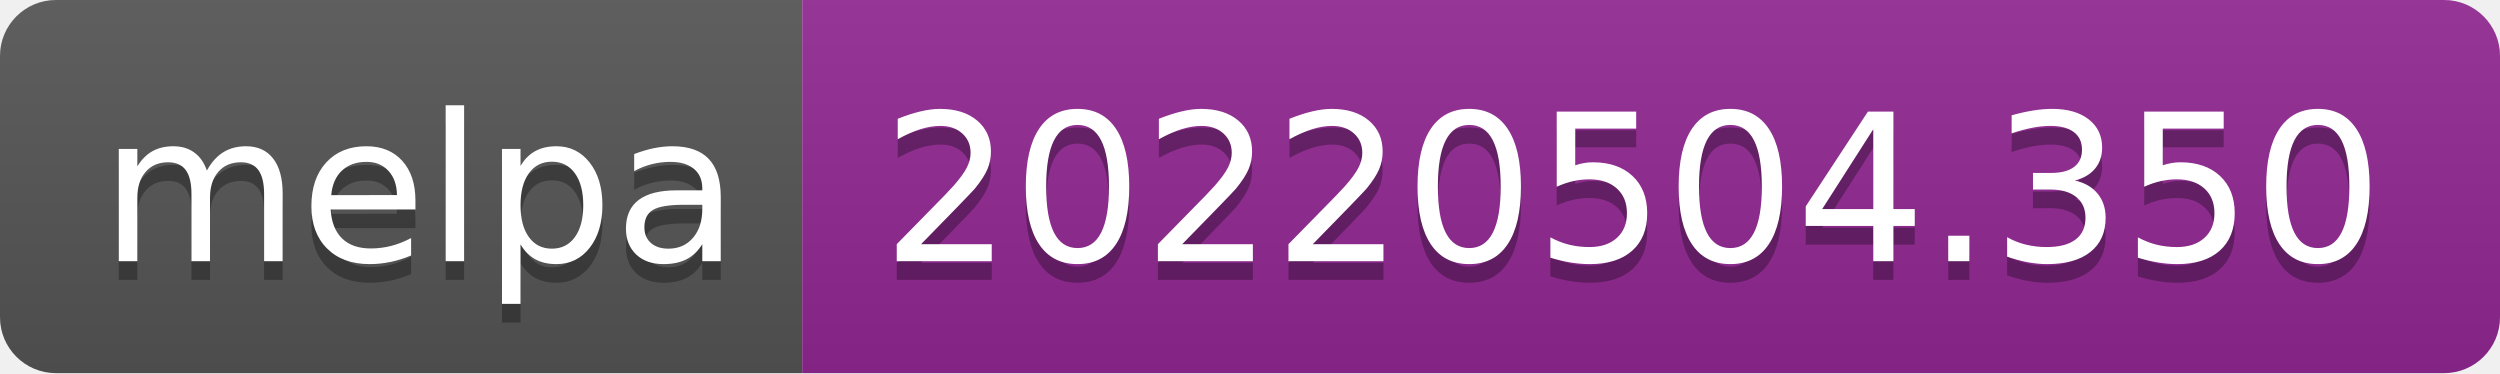
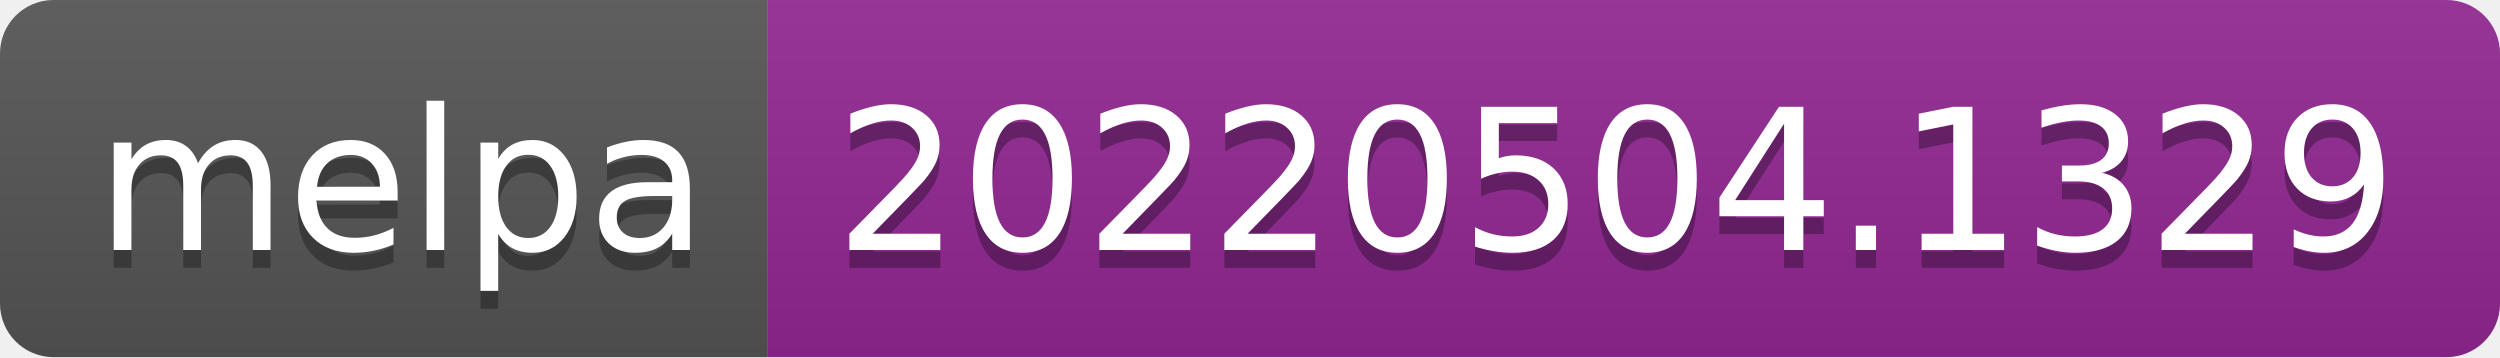
- <svg xmlns="http://www.w3.org/2000/svg" width="134" height="20" role="img" aria-label="melpa: 20220504.350">
+ <svg xmlns="http://www.w3.org/2000/svg" width="140" height="20" role="img" aria-label="melpa: 20220504.1329">
  <linearGradient id="s" x2="0" y2="100%">
    <stop offset="0" stop-color="#bbb" stop-opacity=".1" />
    <stop offset="1" stop-opacity=".1" />
  </linearGradient>
  <clipPath id="r">
-     <rect width="134" height="20" rx="3" fill="#fff" />
+     <rect width="140" height="20" rx="3" fill="#fff" />
  </clipPath>
  <g clip-path="url(#r)">
    <rect width="43" height="20" fill="#555" />
-     <rect x="43" width="91" height="20" fill="#922793" />
-     <rect width="134" height="20" fill="url(#s)" />
+     <rect x="43" width="97" height="20" fill="#922793" />
+     <rect width="140" height="20" fill="url(#s)" />
  </g>
  <g fill="#fff" text-anchor="middle" font-family="Verdana,Geneva,DejaVu Sans,sans-serif" text-rendering="geometricPrecision" font-size="110">
    <text aria-hidden="true" x="225" y="150" fill="#010101" fill-opacity=".3" transform="scale(.1)" textLength="330">melpa</text>
    <text x="225" y="140" transform="scale(.1)" fill="#fff" textLength="330">melpa</text>
-     <text aria-hidden="true" x="875" y="150" fill="#010101" fill-opacity=".3" transform="scale(.1)" textLength="810">20220504.350</text>
-     <text x="875" y="140" transform="scale(.1)" fill="#fff" textLength="810">20220504.350</text>
+     <text aria-hidden="true" x="905" y="150" fill="#010101" fill-opacity=".3" transform="scale(.1)" textLength="870">20220504.1329</text>
+     <text x="905" y="140" transform="scale(.1)" fill="#fff" textLength="870">20220504.1329</text>
  </g>
</svg>
